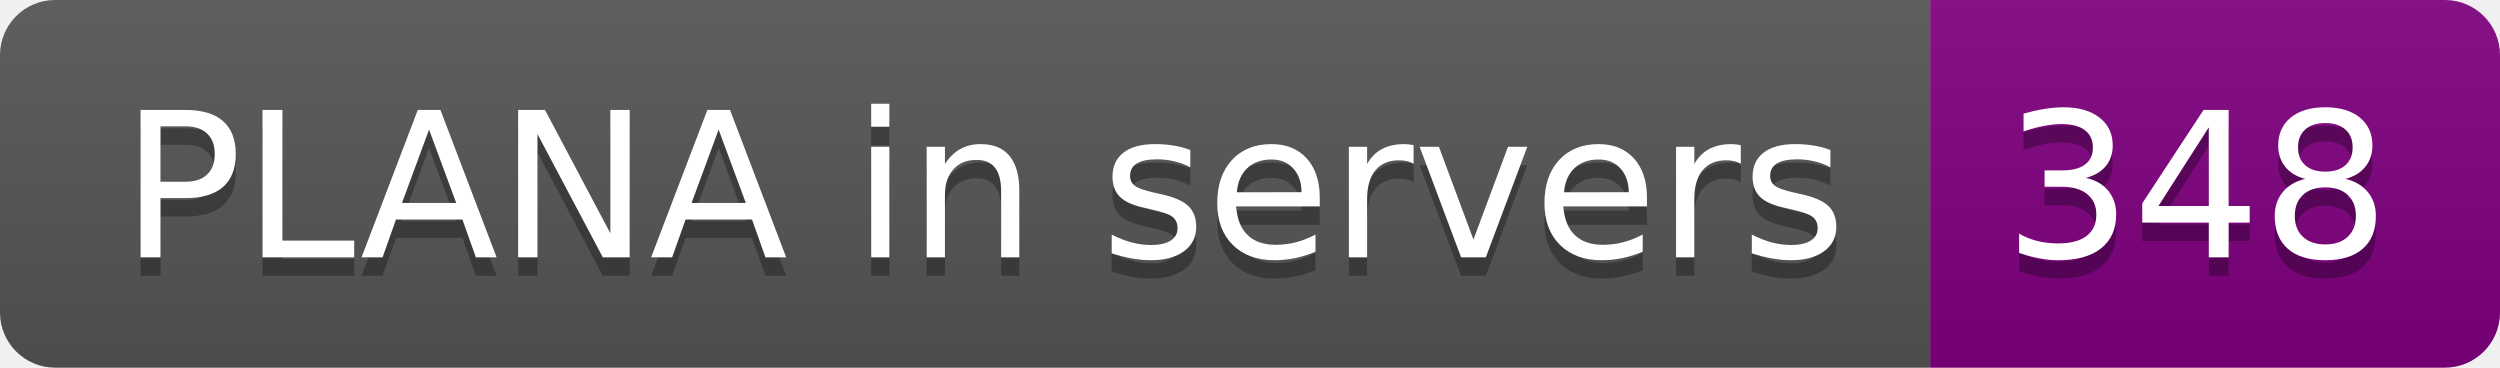
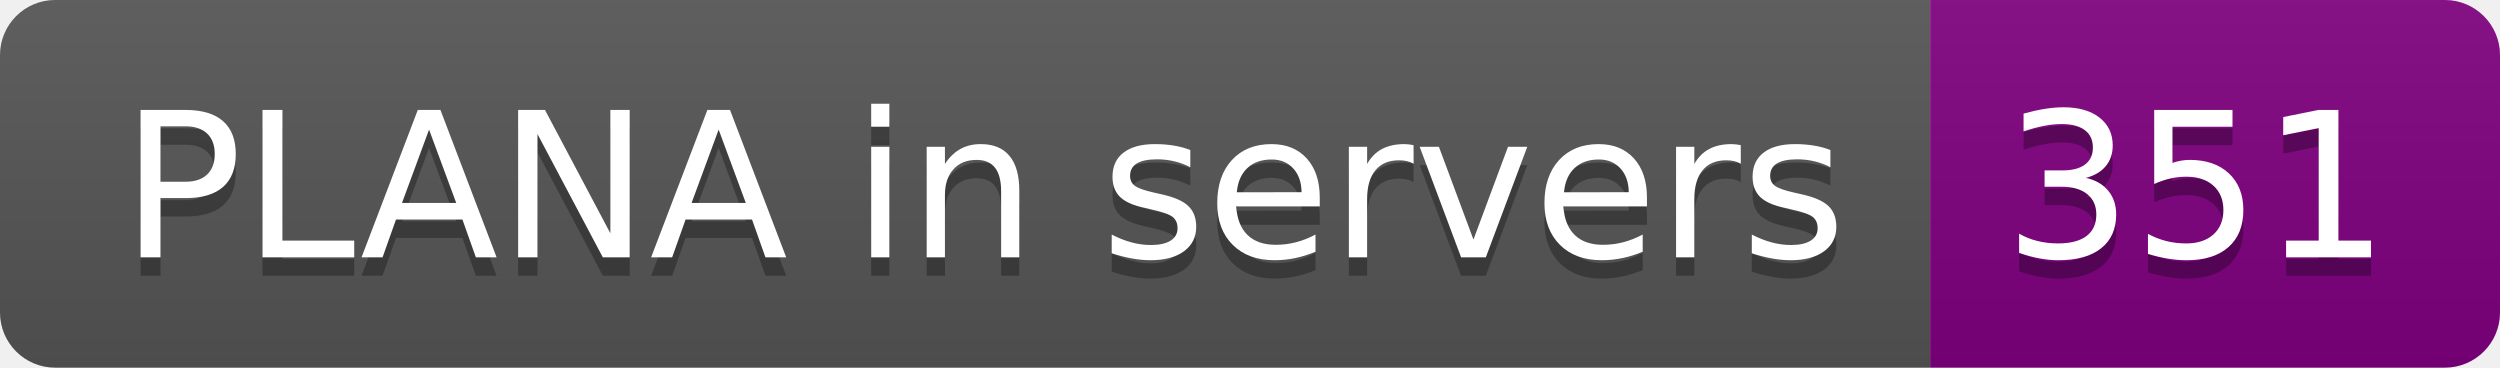
- <svg xmlns="http://www.w3.org/2000/svg" width="136" height="20" role="img" aria-label="PLANA in servers: 348">
+ <svg xmlns="http://www.w3.org/2000/svg" width="136" height="20" role="img" aria-label="PLANA in servers: 351">
  <linearGradient id="s" x2="0" y2="100%">
    <stop offset="0" stop-color="#bbb" stop-opacity=".1" />
    <stop offset="1" stop-opacity=".1" />
  </linearGradient>
  <clipPath id="r">
    <rect width="136" height="20" rx="3" fill="#fff" />
  </clipPath>
  <g clip-path="url(#r)">
    <rect width="105" height="20" fill="#555" />
    <rect x="105" width="31" height="20" fill="purple" />
    <rect width="136" height="20" fill="url(#s)" />
  </g>
  <g fill="#fff" text-anchor="middle" font-family="Verdana,Geneva,DejaVu Sans,sans-serif" text-rendering="geometricPrecision" font-size="110">
    <text aria-hidden="true" x="535" y="150" fill="#010101" fill-opacity=".3" transform="scale(.1)" textLength="950">PLANA in servers</text>
    <text x="535" y="140" transform="scale(.1)" fill="#fff" textLength="950">PLANA in servers</text>
-     <text aria-hidden="true" x="1195" y="150" fill="#010101" fill-opacity=".3" transform="scale(.1)" textLength="210">348</text>
-     <text x="1195" y="140" transform="scale(.1)" fill="#fff" textLength="210">348</text>
+     <text aria-hidden="true" x="1195" y="150" fill="#010101" fill-opacity=".3" transform="scale(.1)" textLength="210">351</text>
+     <text x="1195" y="140" transform="scale(.1)" fill="#fff" textLength="210">351</text>
  </g>
</svg>
